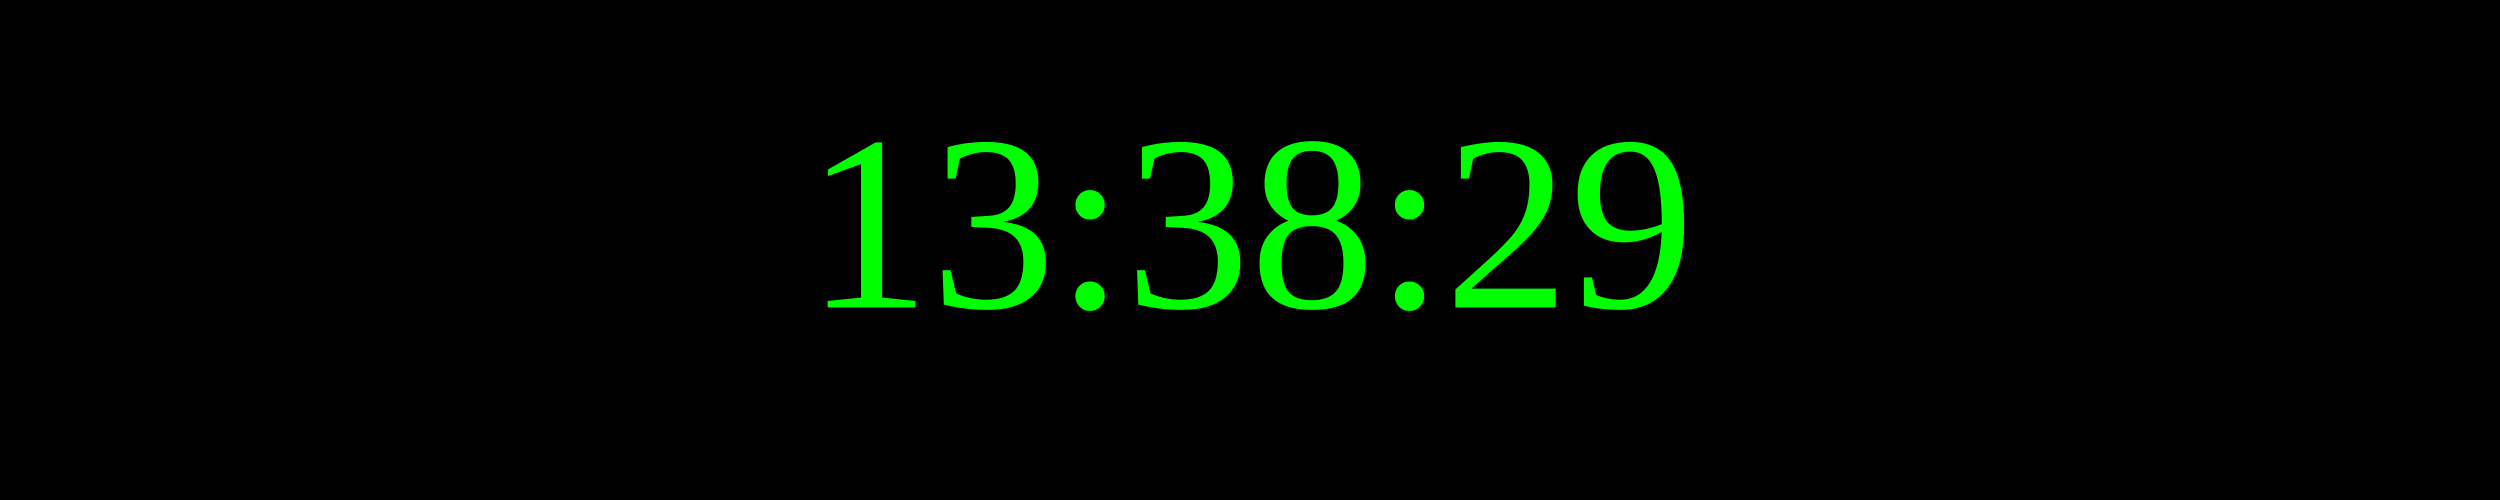
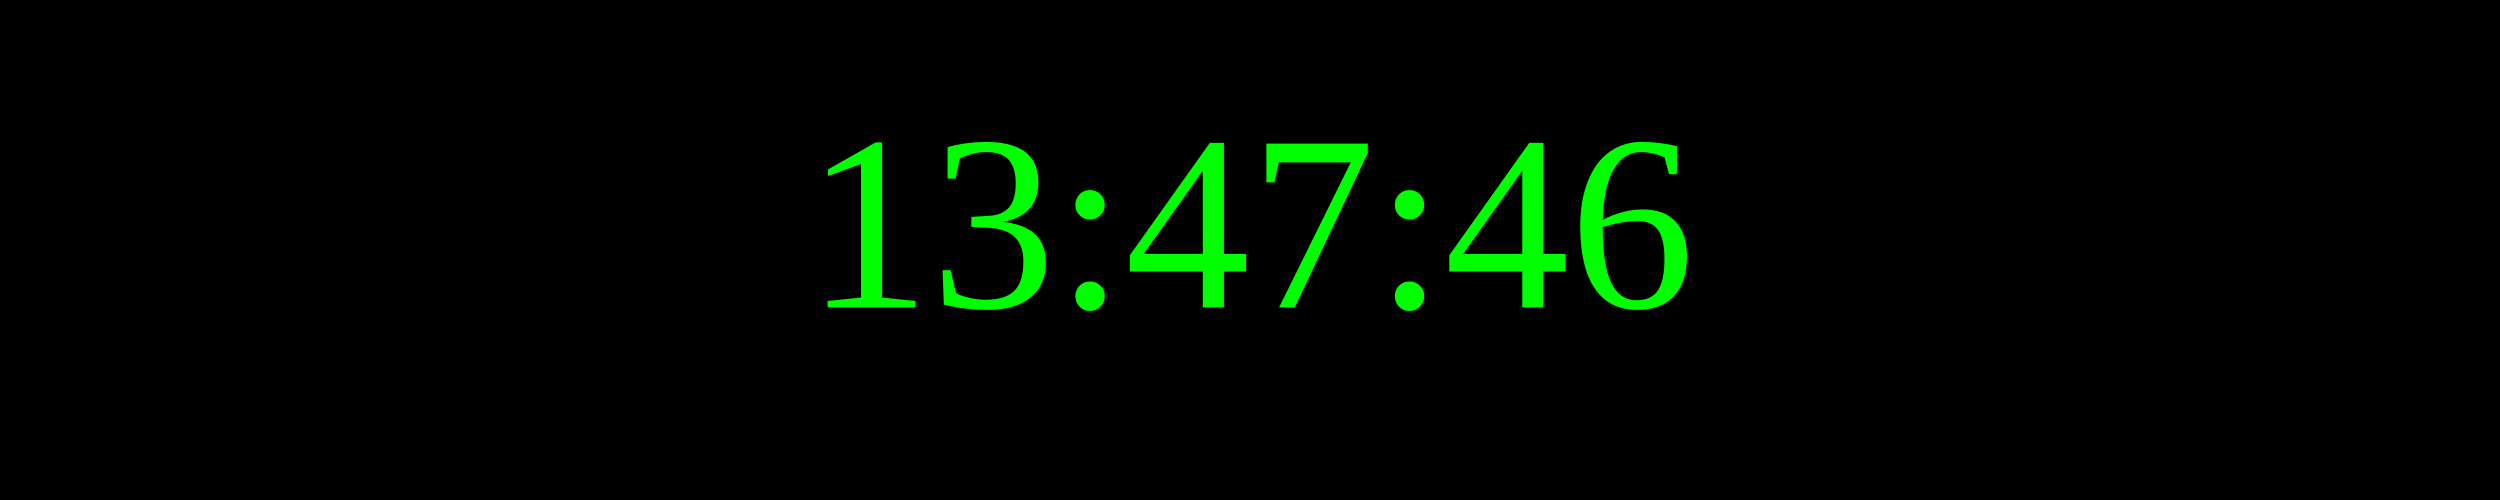
<svg xmlns="http://www.w3.org/2000/svg" width="250" height="50">
  <rect width="100%" height="100%" fill="black" />
  <text x="50%" y="50%" font-size="25" fill="lime" text-anchor="middle" dominant-baseline="middle">
- 13:38:29
+ 13:47:46
</text>
</svg>
